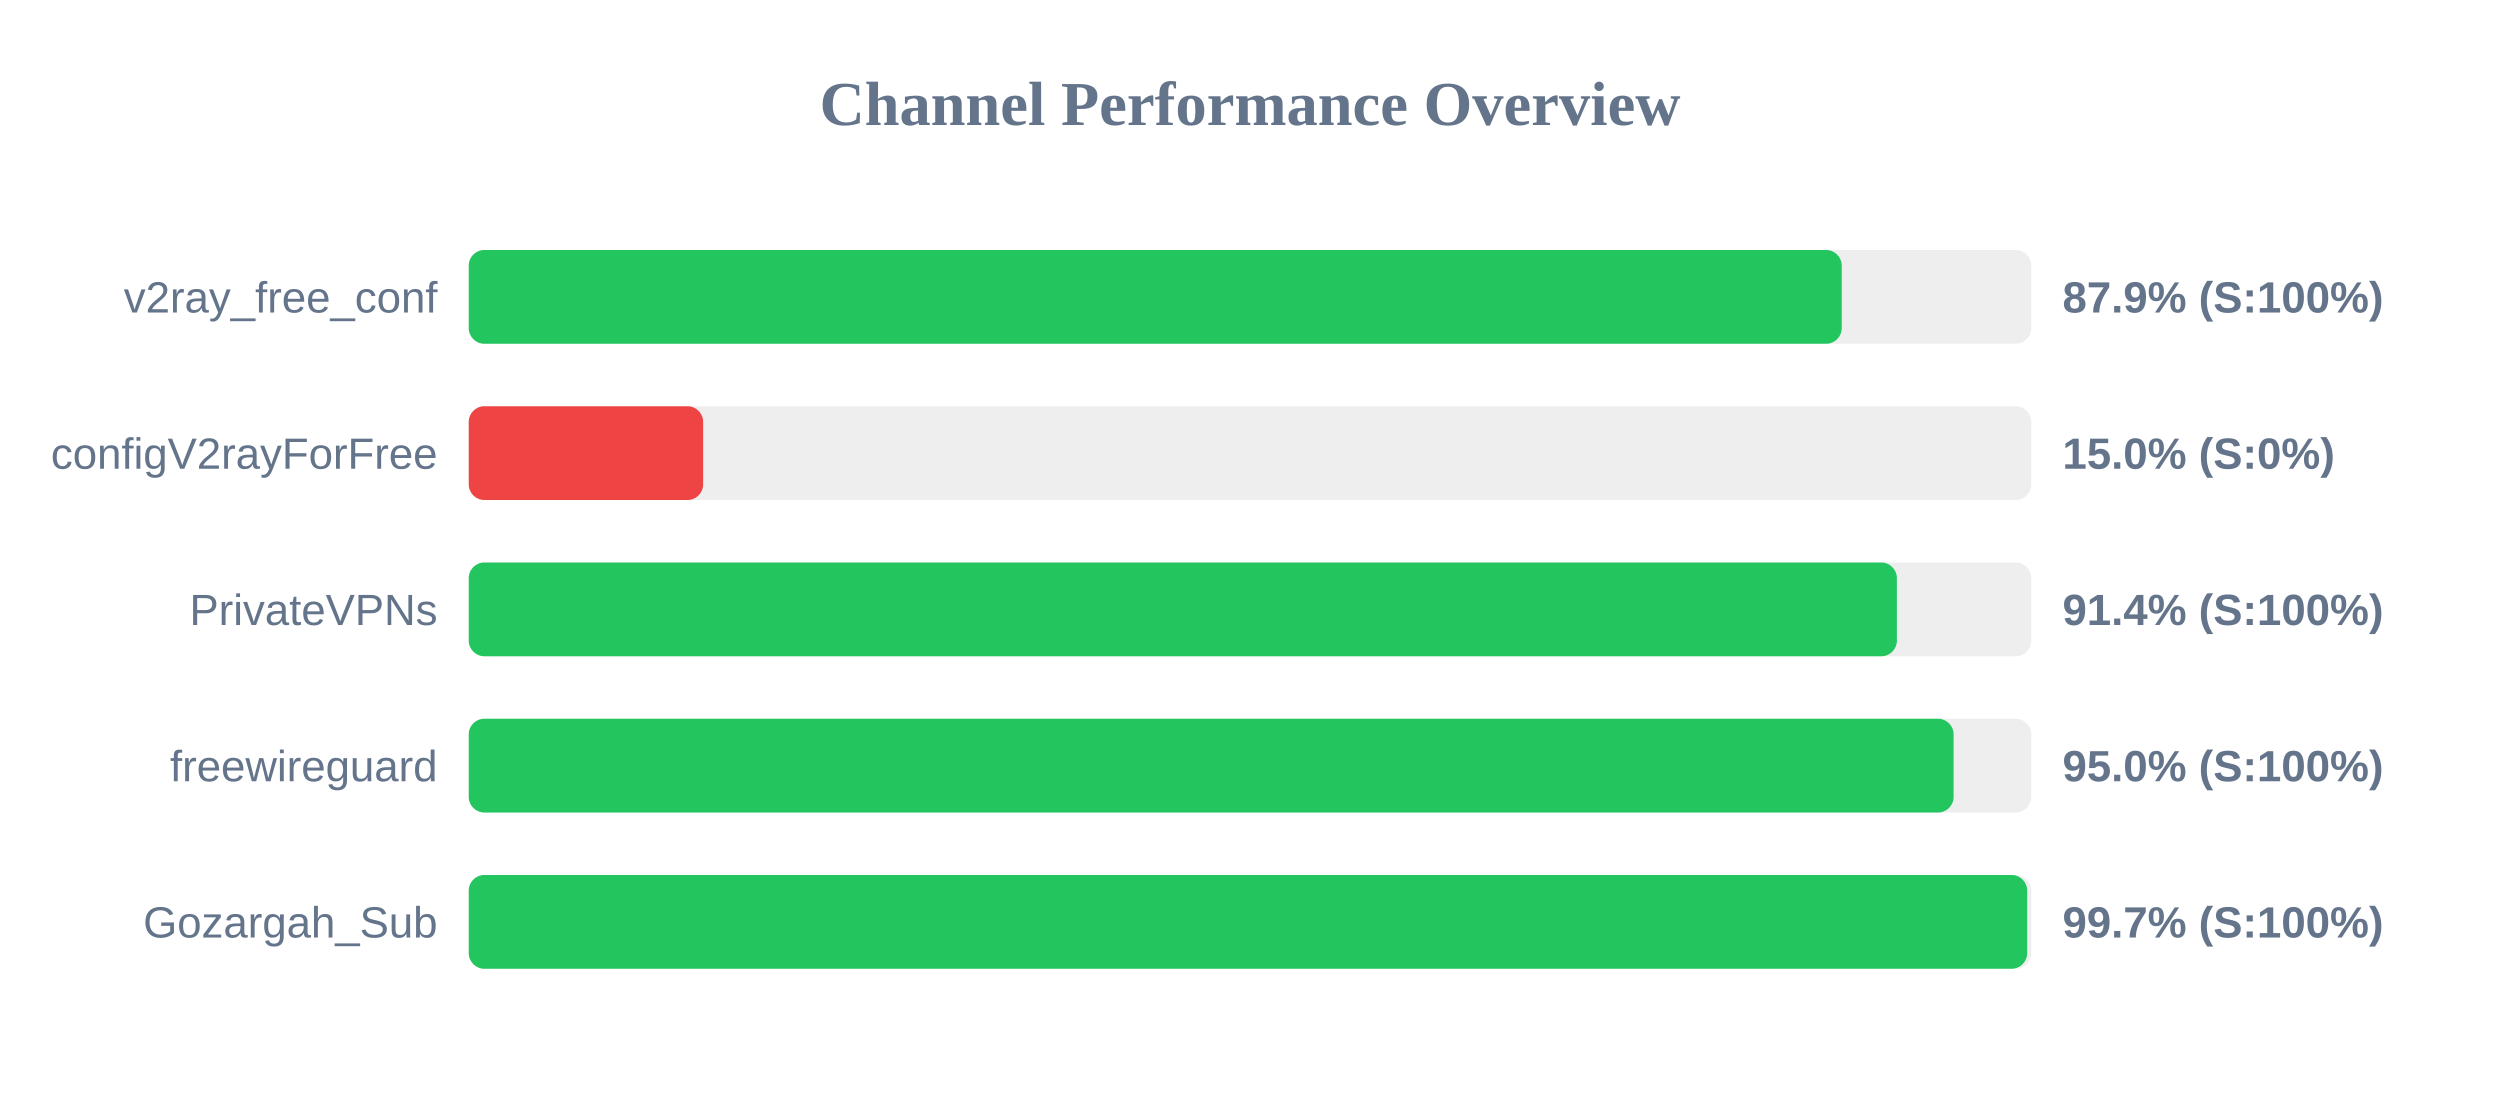
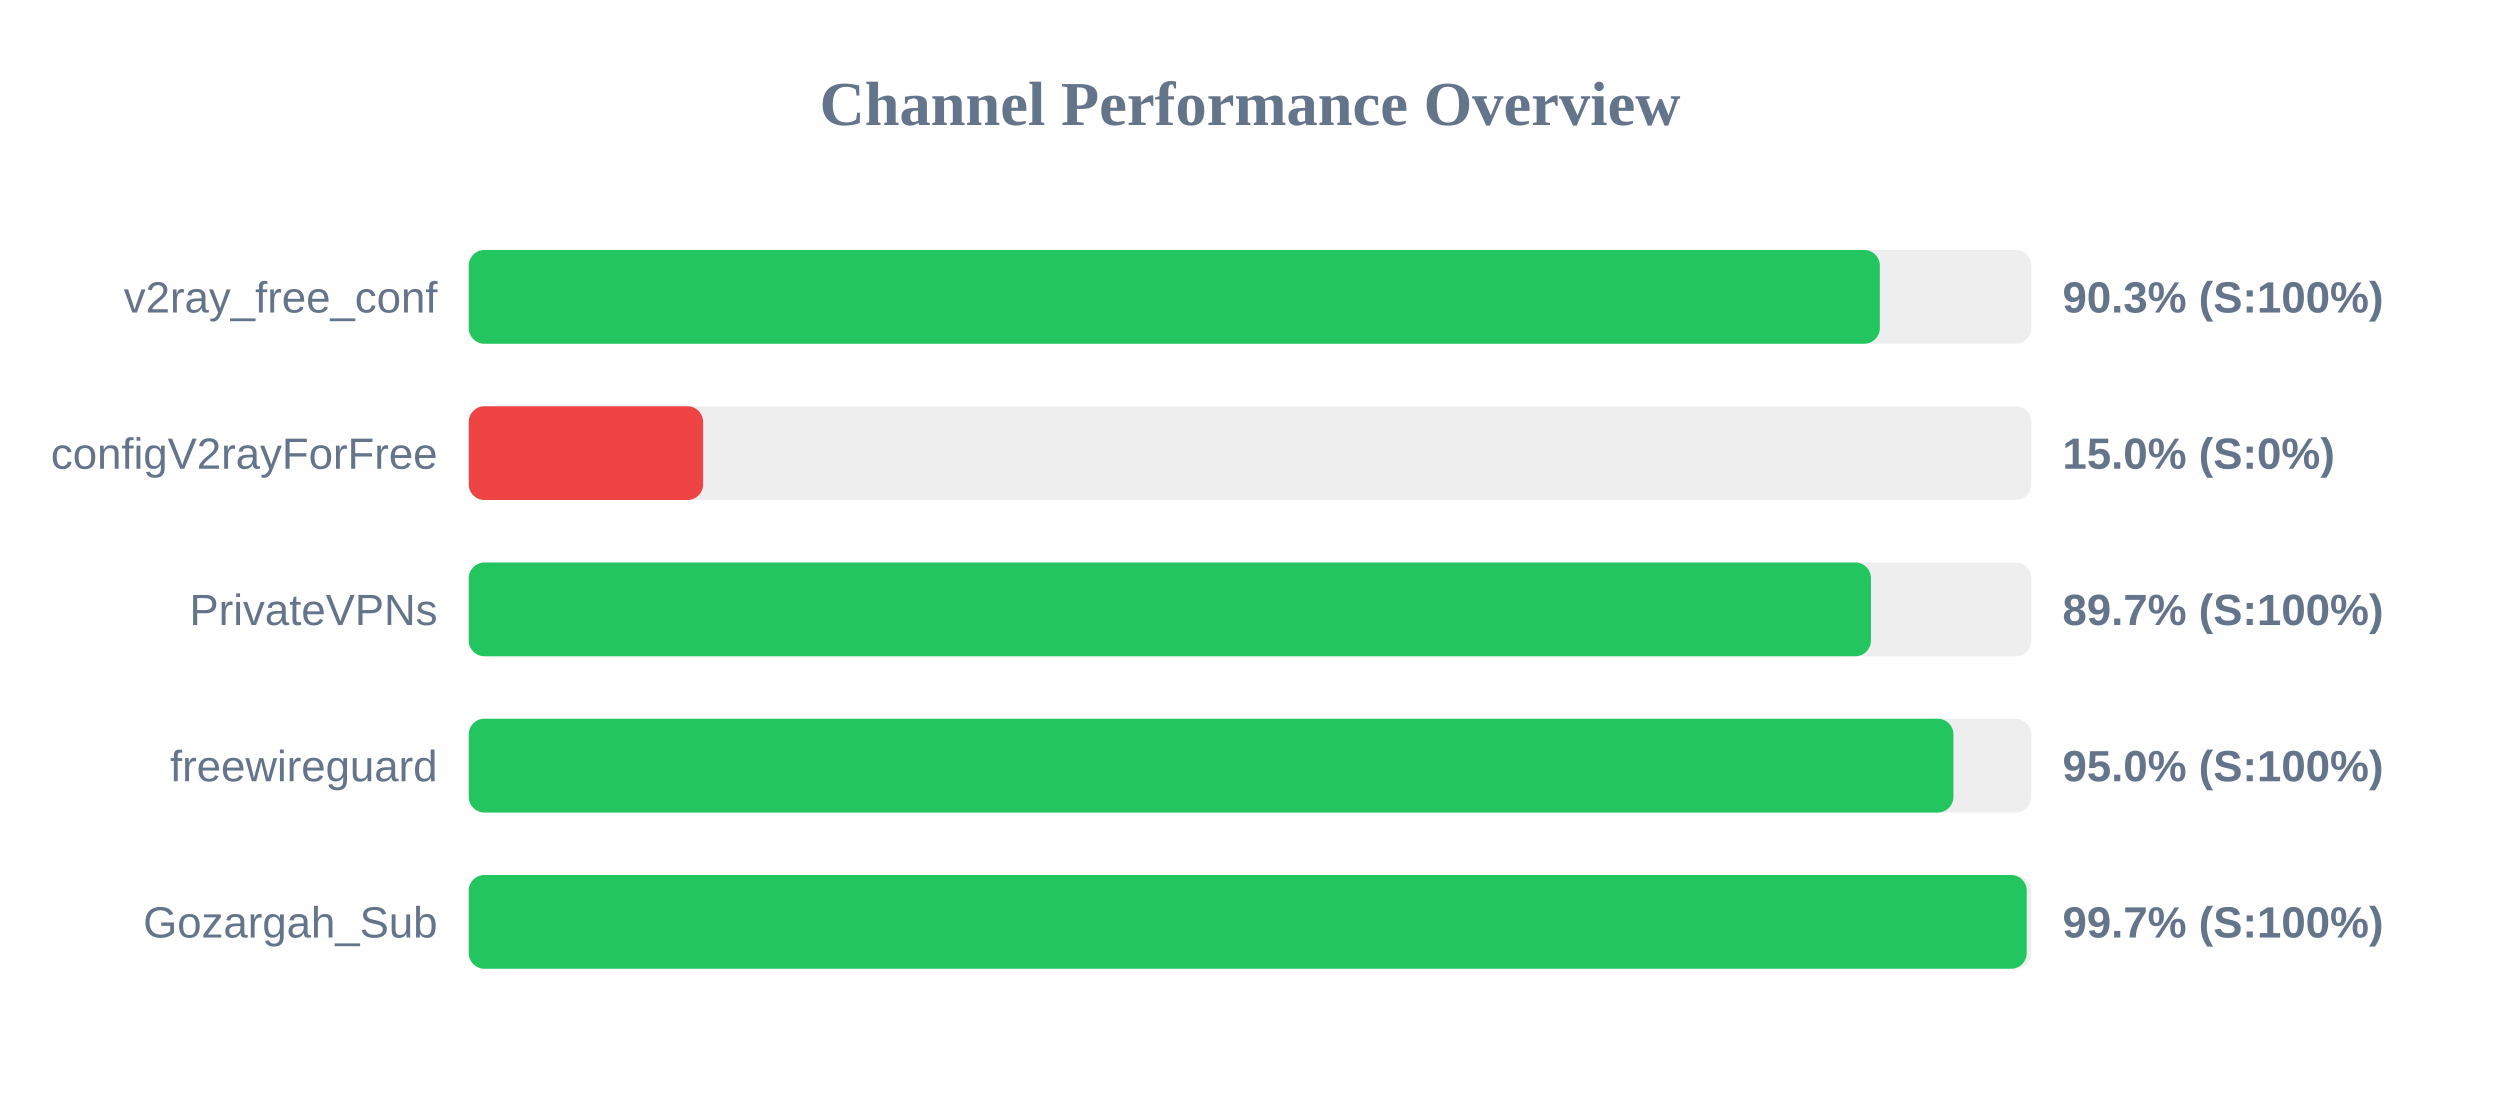
<svg xmlns="http://www.w3.org/2000/svg" width="800" height="350" version="1.1">
  <style>
        .row { font: 14px Arial; fill: #64748b; }
        .score { font: bold 14px Arial; fill: #64748b; }
    </style>
  <text x="400" y="40" text-anchor="middle" font-size="20px" font-weight="bold" fill="#64748b">Channel Performance Overview</text>
  <rect x="150" y="80" width="500" height="30" fill="#eee" rx="5" />
-   <rect x="150" y="80" width="439.35" height="30" fill="#22c55e" rx="5" />
+   <rect x="150" y="80" width="451.55" height="30" fill="#22c55e" rx="5" />
  <text x="140" y="100" text-anchor="end" class="row">v2ray_free_conf</text>
-   <text x="660" y="100" text-anchor="start" class="score">87.9% (S:100%)</text>
+   <text x="660" y="100" text-anchor="start" class="score">90.3% (S:100%)</text>
  <rect x="150" y="130" width="500" height="30" fill="#eee" rx="5" />
  <rect x="150" y="130" width="75.0" height="30" fill="#ef4444" rx="5" />
  <text x="140" y="150" text-anchor="end" class="row">configV2rayForFree</text>
  <text x="660" y="150" text-anchor="start" class="score">15.0% (S:0%)</text>
  <rect x="150" y="180" width="500" height="30" fill="#eee" rx="5" />
-   <rect x="150" y="180" width="457.0" height="30" fill="#22c55e" rx="5" />
+   <rect x="150" y="180" width="448.7" height="30" fill="#22c55e" rx="5" />
  <text x="140" y="200" text-anchor="end" class="row">PrivateVPNs</text>
-   <text x="660" y="200" text-anchor="start" class="score">91.4% (S:100%)</text>
+   <text x="660" y="200" text-anchor="start" class="score">89.7% (S:100%)</text>
  <rect x="150" y="230" width="500" height="30" fill="#eee" rx="5" />
-   <rect x="150" y="230" width="475.15" height="30" fill="#22c55e" rx="5" />
+   <rect x="150" y="230" width="475.1" height="30" fill="#22c55e" rx="5" />
  <text x="140" y="250" text-anchor="end" class="row">freewireguard</text>
  <text x="660" y="250" text-anchor="start" class="score">95.0% (S:100%)</text>
  <rect x="150" y="280" width="500" height="30" fill="#eee" rx="5" />
-   <rect x="150" y="280" width="498.7" height="30" fill="#22c55e" rx="5" />
+   <rect x="150" y="280" width="498.55" height="30" fill="#22c55e" rx="5" />
  <text x="140" y="300" text-anchor="end" class="row">Gozargah_Sub</text>
  <text x="660" y="300" text-anchor="start" class="score">99.7% (S:100%)</text>
</svg>
